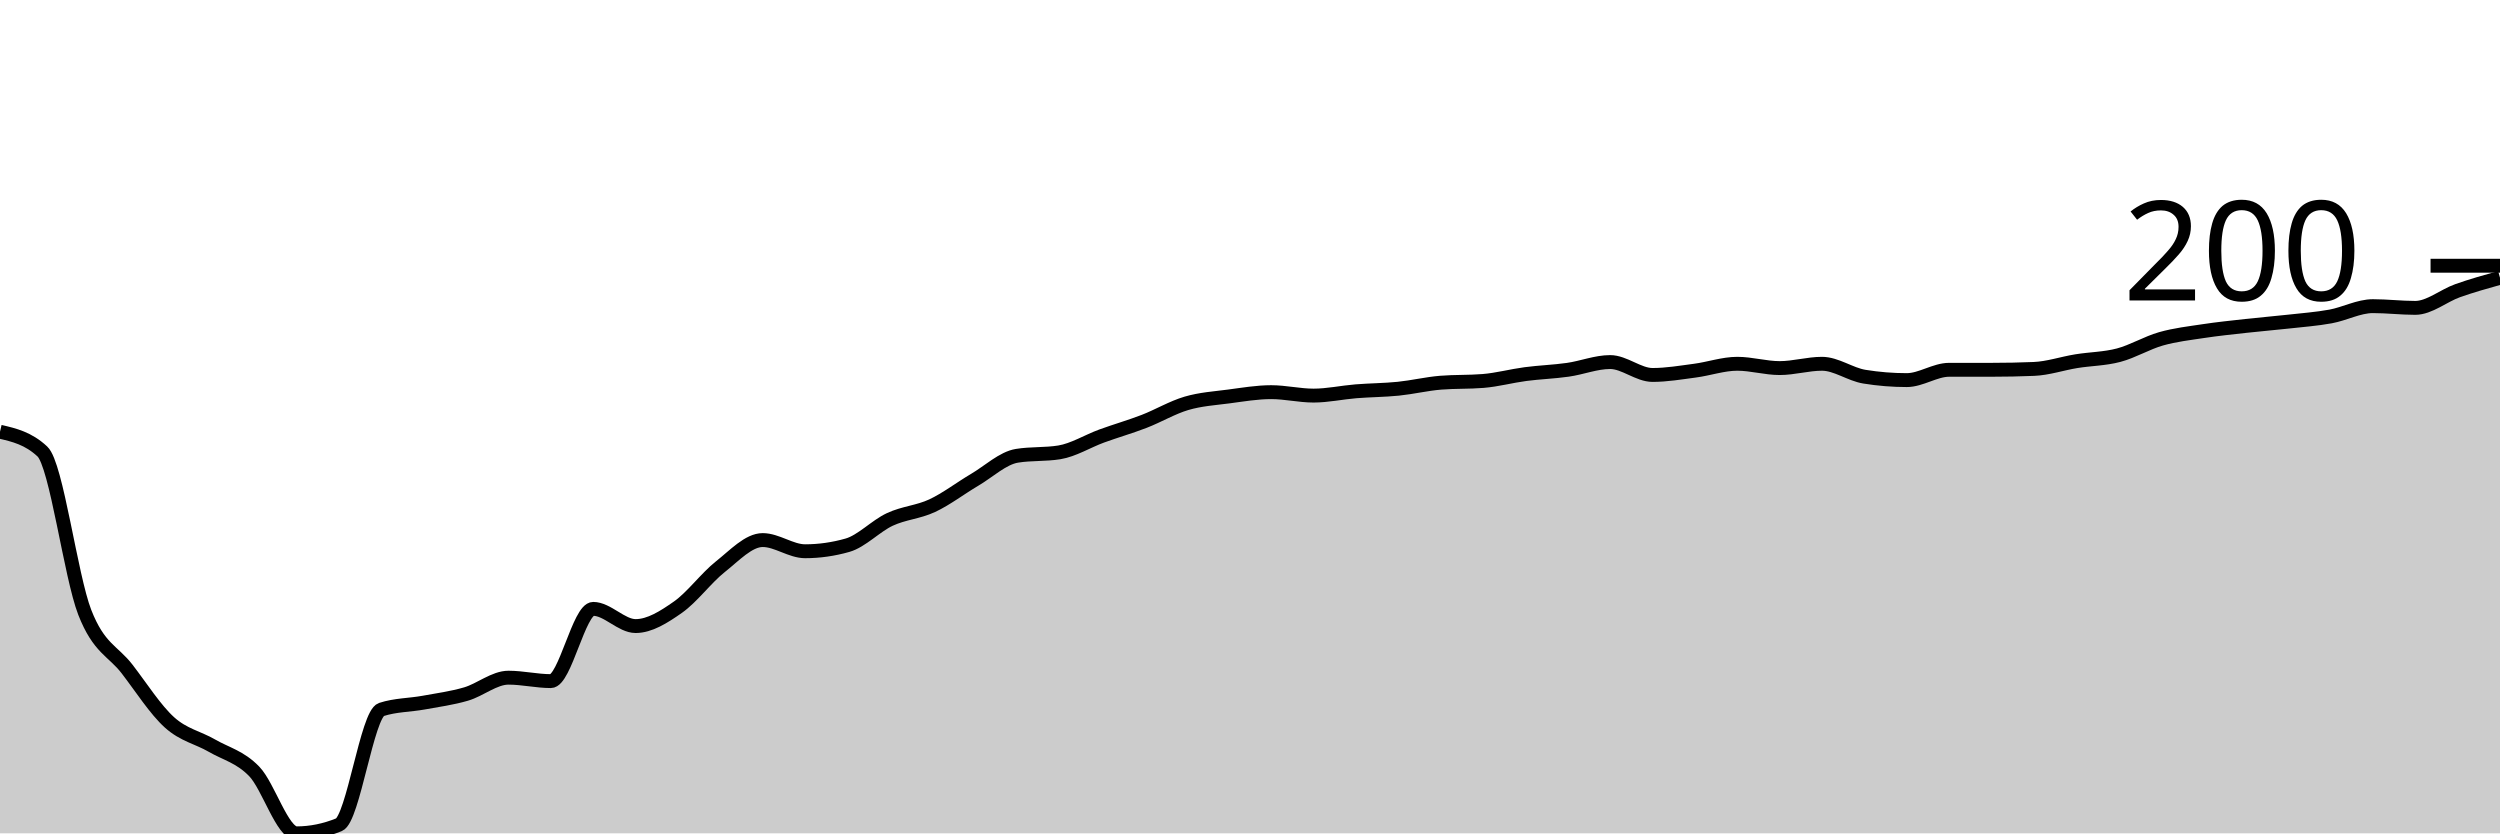
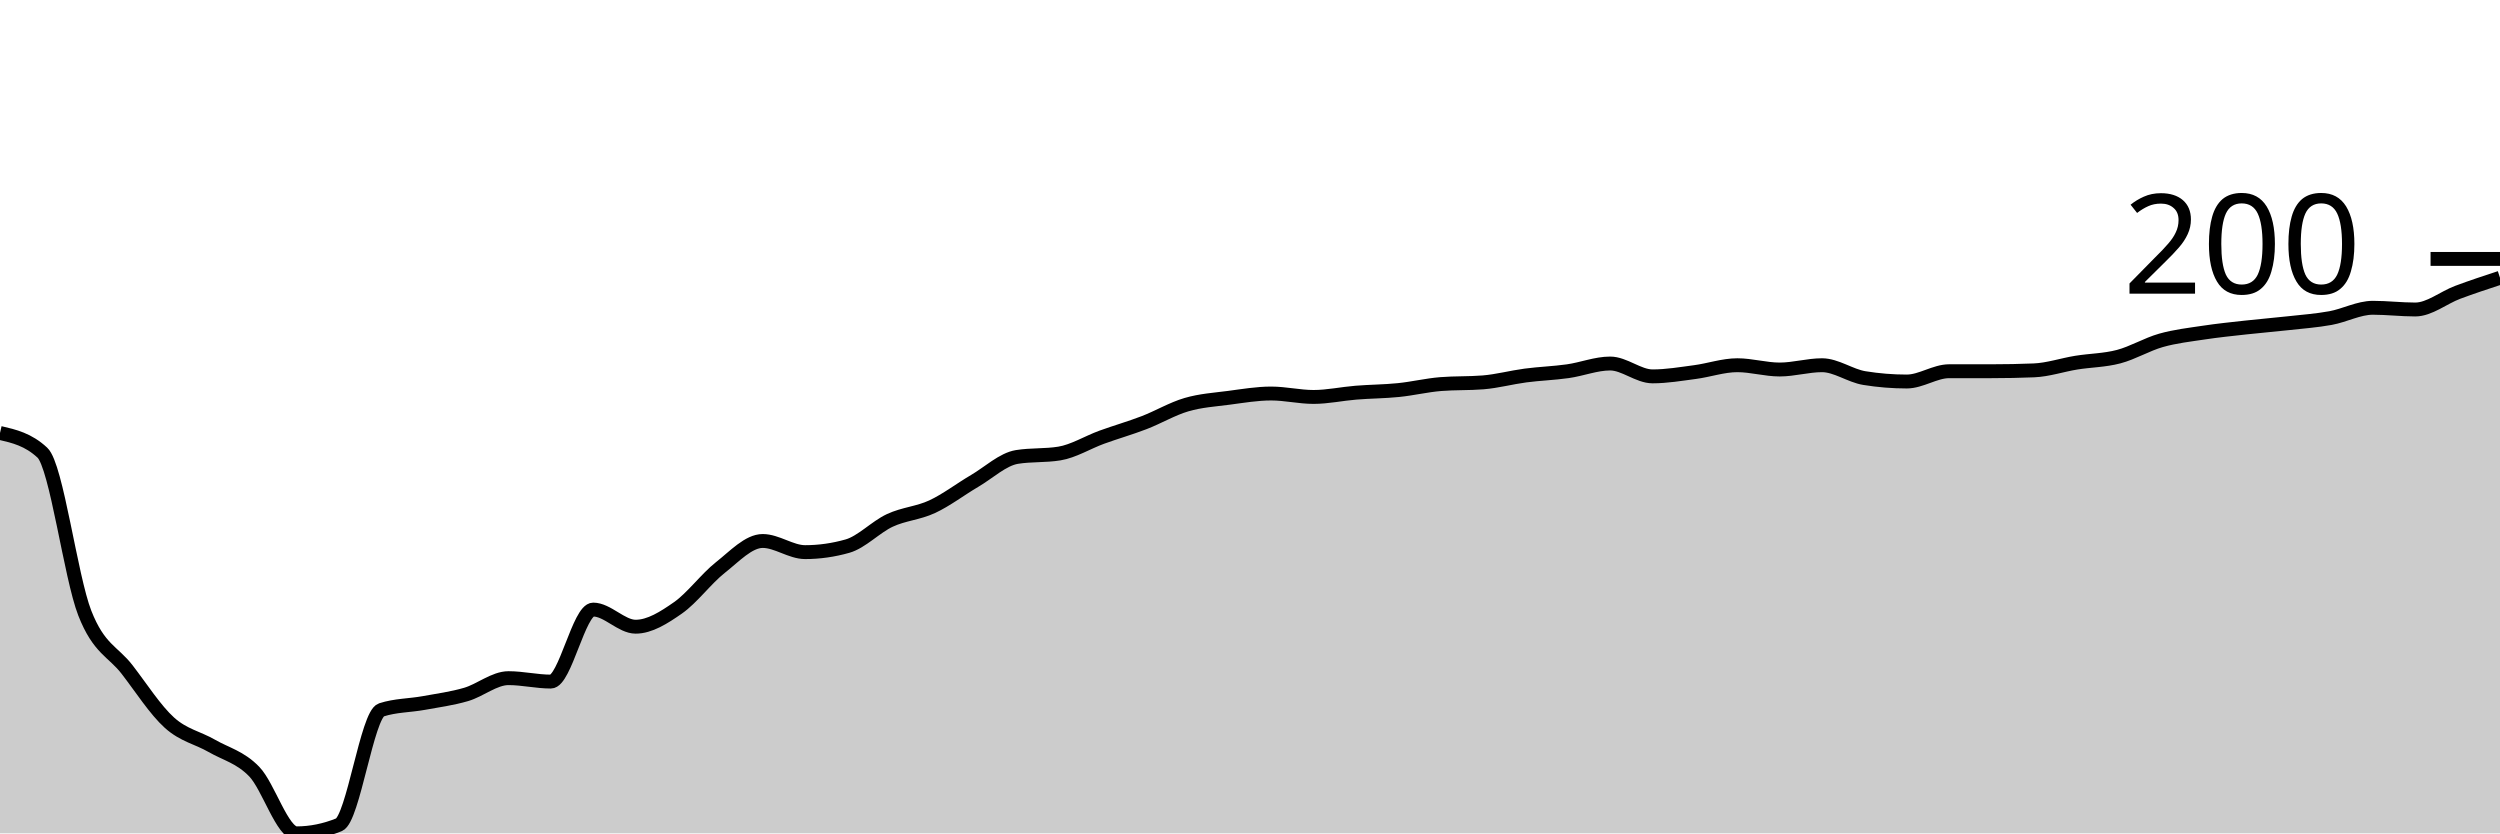
<svg xmlns="http://www.w3.org/2000/svg" viewBox="0 0 180 60">
  <g transform="translate(0,20)">
-     <path class="area" fill="rgba(0, 0, 0, 0.2)" d="M0,11.084C1.017,11.321,2.034,11.558,3.051,12.508C4.068,13.457,5.085,21.476,6.102,24.087C7.119,26.698,8.136,26.852,9.153,28.173C10.169,29.494,11.186,31.094,12.203,32.012C13.22,32.931,14.237,33.096,15.254,33.684C16.271,34.272,17.288,34.489,18.305,35.542C19.322,36.594,20.339,40,21.356,40C22.373,40,23.39,39.794,24.407,39.381C25.424,38.968,26.441,31.414,27.458,31.084C28.475,30.753,29.492,30.774,30.508,30.588C31.525,30.402,32.542,30.268,33.559,29.969C34.576,29.67,35.593,28.793,36.61,28.793C37.627,28.793,38.644,29.04,39.661,29.04C40.678,29.04,41.695,23.839,42.712,23.839C43.729,23.839,44.746,25.077,45.763,25.077C46.78,25.077,47.797,24.427,48.814,23.715C49.831,23.003,50.847,21.61,51.864,20.805C52.881,20,53.898,18.885,54.915,18.885C55.932,18.885,56.949,19.69,57.966,19.69C58.983,19.69,60,19.546,61.017,19.257C62.034,18.968,63.051,17.874,64.068,17.399C65.085,16.925,66.102,16.883,67.119,16.409C68.136,15.934,69.153,15.15,70.169,14.551C71.186,13.953,72.203,12.982,73.22,12.817C74.237,12.652,75.254,12.735,76.271,12.57C77.288,12.405,78.305,11.765,79.322,11.393C80.339,11.022,81.356,10.733,82.373,10.341C83.39,9.948,84.407,9.34,85.424,9.04C86.441,8.741,87.458,8.679,88.475,8.545C89.492,8.411,90.508,8.235,91.525,8.235C92.542,8.235,93.559,8.483,94.576,8.483C95.593,8.483,96.61,8.256,97.627,8.173C98.644,8.091,99.661,8.091,100.678,7.988C101.695,7.884,102.712,7.637,103.729,7.554C104.746,7.472,105.763,7.513,106.78,7.43C107.797,7.348,108.814,7.069,109.831,6.935C110.847,6.801,111.864,6.77,112.881,6.625C113.898,6.481,114.915,6.068,115.932,6.068C116.949,6.068,117.966,6.997,118.983,6.997C120,6.997,121.017,6.821,122.034,6.687C123.051,6.553,124.068,6.192,125.085,6.192C126.102,6.192,127.119,6.502,128.136,6.502C129.153,6.502,130.169,6.192,131.186,6.192C132.203,6.192,133.22,6.956,134.237,7.121C135.254,7.286,136.271,7.368,137.288,7.368C138.305,7.368,139.322,6.625,140.339,6.625C141.356,6.625,142.373,6.625,143.39,6.625C144.407,6.625,145.424,6.605,146.441,6.563C147.458,6.522,148.475,6.171,149.492,6.006C150.508,5.841,151.525,5.841,152.542,5.573C153.559,5.304,154.576,4.685,155.593,4.396C156.61,4.107,157.627,3.994,158.644,3.839C159.661,3.684,160.678,3.581,161.695,3.467C162.712,3.354,163.729,3.271,164.746,3.158C165.763,3.044,166.78,2.972,167.797,2.786C168.814,2.601,169.831,2.043,170.847,2.043C171.864,2.043,172.881,2.167,173.898,2.167C174.915,2.167,175.932,1.29,176.949,0.929C177.966,0.568,178.983,0.284,180,0L180,40C178.983,40,177.966,40,176.949,40C175.932,40,174.915,40,173.898,40C172.881,40,171.864,40,170.847,40C169.831,40,168.814,40,167.797,40C166.78,40,165.763,40,164.746,40C163.729,40,162.712,40,161.695,40C160.678,40,159.661,40,158.644,40C157.627,40,156.61,40,155.593,40C154.576,40,153.559,40,152.542,40C151.525,40,150.508,40,149.492,40C148.475,40,147.458,40,146.441,40C145.424,40,144.407,40,143.39,40C142.373,40,141.356,40,140.339,40C139.322,40,138.305,40,137.288,40C136.271,40,135.254,40,134.237,40C133.22,40,132.203,40,131.186,40C130.169,40,129.153,40,128.136,40C127.119,40,126.102,40,125.085,40C124.068,40,123.051,40,122.034,40C121.017,40,120,40,118.983,40C117.966,40,116.949,40,115.932,40C114.915,40,113.898,40,112.881,40C111.864,40,110.847,40,109.831,40C108.814,40,107.797,40,106.78,40C105.763,40,104.746,40,103.729,40C102.712,40,101.695,40,100.678,40C99.661,40,98.644,40,97.627,40C96.61,40,95.593,40,94.576,40C93.559,40,92.542,40,91.525,40C90.508,40,89.492,40,88.475,40C87.458,40,86.441,40,85.424,40C84.407,40,83.39,40,82.373,40C81.356,40,80.339,40,79.322,40C78.305,40,77.288,40,76.271,40C75.254,40,74.237,40,73.22,40C72.203,40,71.186,40,70.169,40C69.153,40,68.136,40,67.119,40C66.102,40,65.085,40,64.068,40C63.051,40,62.034,40,61.017,40C60,40,58.983,40,57.966,40C56.949,40,55.932,40,54.915,40C53.898,40,52.881,40,51.864,40C50.847,40,49.831,40,48.814,40C47.797,40,46.78,40,45.763,40C44.746,40,43.729,40,42.712,40C41.695,40,40.678,40,39.661,40C38.644,40,37.627,40,36.61,40C35.593,40,34.576,40,33.559,40C32.542,40,31.525,40,30.508,40C29.492,40,28.475,40,27.458,40C26.441,40,25.424,40,24.407,40C23.39,40,22.373,40,21.356,40C20.339,40,19.322,40,18.305,40C17.288,40,16.271,40,15.254,40C14.237,40,13.22,40,12.203,40C11.186,40,10.169,40,9.153,40C8.136,40,7.119,40,6.102,40C5.085,40,4.068,40,3.051,40C2.034,40,1.017,40,0,40Z" />
-     <path class="line" stroke="black" fill="none" d="M0,11.084C1.017,11.321,2.034,11.558,3.051,12.508C4.068,13.457,5.085,21.476,6.102,24.087C7.119,26.698,8.136,26.852,9.153,28.173C10.169,29.494,11.186,31.094,12.203,32.012C13.22,32.931,14.237,33.096,15.254,33.684C16.271,34.272,17.288,34.489,18.305,35.542C19.322,36.594,20.339,40,21.356,40C22.373,40,23.39,39.794,24.407,39.381C25.424,38.968,26.441,31.414,27.458,31.084C28.475,30.753,29.492,30.774,30.508,30.588C31.525,30.402,32.542,30.268,33.559,29.969C34.576,29.67,35.593,28.793,36.61,28.793C37.627,28.793,38.644,29.04,39.661,29.04C40.678,29.04,41.695,23.839,42.712,23.839C43.729,23.839,44.746,25.077,45.763,25.077C46.78,25.077,47.797,24.427,48.814,23.715C49.831,23.003,50.847,21.61,51.864,20.805C52.881,20,53.898,18.885,54.915,18.885C55.932,18.885,56.949,19.69,57.966,19.69C58.983,19.69,60,19.546,61.017,19.257C62.034,18.968,63.051,17.874,64.068,17.399C65.085,16.925,66.102,16.883,67.119,16.409C68.136,15.934,69.153,15.15,70.169,14.551C71.186,13.953,72.203,12.982,73.22,12.817C74.237,12.652,75.254,12.735,76.271,12.57C77.288,12.405,78.305,11.765,79.322,11.393C80.339,11.022,81.356,10.733,82.373,10.341C83.39,9.948,84.407,9.34,85.424,9.04C86.441,8.741,87.458,8.679,88.475,8.545C89.492,8.411,90.508,8.235,91.525,8.235C92.542,8.235,93.559,8.483,94.576,8.483C95.593,8.483,96.61,8.256,97.627,8.173C98.644,8.091,99.661,8.091,100.678,7.988C101.695,7.884,102.712,7.637,103.729,7.554C104.746,7.472,105.763,7.513,106.78,7.43C107.797,7.348,108.814,7.069,109.831,6.935C110.847,6.801,111.864,6.77,112.881,6.625C113.898,6.481,114.915,6.068,115.932,6.068C116.949,6.068,117.966,6.997,118.983,6.997C120,6.997,121.017,6.821,122.034,6.687C123.051,6.553,124.068,6.192,125.085,6.192C126.102,6.192,127.119,6.502,128.136,6.502C129.153,6.502,130.169,6.192,131.186,6.192C132.203,6.192,133.22,6.956,134.237,7.121C135.254,7.286,136.271,7.368,137.288,7.368C138.305,7.368,139.322,6.625,140.339,6.625C141.356,6.625,142.373,6.625,143.39,6.625C144.407,6.625,145.424,6.605,146.441,6.563C147.458,6.522,148.475,6.171,149.492,6.006C150.508,5.841,151.525,5.841,152.542,5.573C153.559,5.304,154.576,4.685,155.593,4.396C156.61,4.107,157.627,3.994,158.644,3.839C159.661,3.684,160.678,3.581,161.695,3.467C162.712,3.354,163.729,3.271,164.746,3.158C165.763,3.044,166.78,2.972,167.797,2.786C168.814,2.601,169.831,2.043,170.847,2.043C171.864,2.043,172.881,2.167,173.898,2.167C174.915,2.167,175.932,1.29,176.949,0.929C177.966,0.568,178.983,0.284,180,0" />
-     <path class="axis-ceiling" stroke-width="1" stroke="black" fill="none" d="M175,-0.867L180,-0.867" />
-     <text class="axis-ceiling-label" font-family="sans-serif" text-anchor="end" font-size="10px" x="170" y="1.633">200</text>
+     <path class="area" fill="rgba(0, 0, 0, 0.2)" d="M0,11.173C1.017,11.409,2.034,11.646,3.051,12.593C4.068,13.539,5.085,21.533,6.102,24.136C7.119,26.739,8.136,26.893,9.153,28.21C10.169,29.527,11.186,31.121,12.203,32.037C13.22,32.953,14.237,33.117,15.254,33.704C16.271,34.29,17.288,34.506,18.305,35.556C19.322,36.605,20.339,40,21.356,40C22.373,40,23.39,39.794,24.407,39.383C25.424,38.971,26.441,31.44,27.458,31.111C28.475,30.782,29.492,30.802,30.508,30.617C31.525,30.432,32.542,30.298,33.559,30C34.576,29.702,35.593,28.827,36.61,28.827C37.627,28.827,38.644,29.074,39.661,29.074C40.678,29.074,41.695,23.889,42.712,23.889C43.729,23.889,44.746,25.123,45.763,25.123C46.78,25.123,47.797,24.475,48.814,23.765C49.831,23.056,50.847,21.667,51.864,20.864C52.881,20.062,53.898,18.951,54.915,18.951C55.932,18.951,56.949,19.753,57.966,19.753C58.983,19.753,60,19.609,61.017,19.321C62.034,19.033,63.051,17.942,64.068,17.469C65.085,16.996,66.102,16.955,67.119,16.481C68.136,16.008,69.153,15.226,70.169,14.63C71.186,14.033,72.203,13.066,73.22,12.901C74.237,12.737,75.254,12.819,76.271,12.654C77.288,12.49,78.305,11.852,79.322,11.481C80.339,11.111,81.356,10.823,82.373,10.432C83.39,10.041,84.407,9.434,85.424,9.136C86.441,8.837,87.458,8.776,88.475,8.642C89.492,8.508,90.508,8.333,91.525,8.333C92.542,8.333,93.559,8.58,94.576,8.58C95.593,8.58,96.61,8.354,97.627,8.272C98.644,8.189,99.661,8.189,100.678,8.086C101.695,7.984,102.712,7.737,103.729,7.654C104.746,7.572,105.763,7.613,106.78,7.531C107.797,7.449,108.814,7.171,109.831,7.037C110.847,6.903,111.864,6.872,112.881,6.728C113.898,6.584,114.915,6.173,115.932,6.173C116.949,6.173,117.966,7.099,118.983,7.099C120,7.099,121.017,6.924,122.034,6.79C123.051,6.656,124.068,6.296,125.085,6.296C126.102,6.296,127.119,6.605,128.136,6.605C129.153,6.605,130.169,6.296,131.186,6.296C132.203,6.296,133.22,7.058,134.237,7.222C135.254,7.387,136.271,7.469,137.288,7.469C138.305,7.469,139.322,6.728,140.339,6.728C141.356,6.728,142.373,6.728,143.39,6.728C144.407,6.728,145.424,6.708,146.441,6.667C147.458,6.626,148.475,6.276,149.492,6.111C150.508,5.947,151.525,5.947,152.542,5.679C153.559,5.412,154.576,4.794,155.593,4.506C156.61,4.218,157.627,4.105,158.644,3.951C159.661,3.796,160.678,3.693,161.695,3.58C162.712,3.467,163.729,3.385,164.746,3.272C165.763,3.158,166.78,3.086,167.797,2.901C168.814,2.716,169.831,2.16,170.847,2.16C171.864,2.16,172.881,2.284,173.898,2.284C174.915,2.284,175.932,1.43,176.949,1.049C177.966,0.669,178.983,0.334,180,0L180,40C178.983,40,177.966,40,176.949,40C175.932,40,174.915,40,173.898,40C172.881,40,171.864,40,170.847,40C169.831,40,168.814,40,167.797,40C166.78,40,165.763,40,164.746,40C163.729,40,162.712,40,161.695,40C160.678,40,159.661,40,158.644,40C157.627,40,156.61,40,155.593,40C154.576,40,153.559,40,152.542,40C151.525,40,150.508,40,149.492,40C148.475,40,147.458,40,146.441,40C145.424,40,144.407,40,143.39,40C142.373,40,141.356,40,140.339,40C139.322,40,138.305,40,137.288,40C136.271,40,135.254,40,134.237,40C133.22,40,132.203,40,131.186,40C130.169,40,129.153,40,128.136,40C127.119,40,126.102,40,125.085,40C124.068,40,123.051,40,122.034,40C121.017,40,120,40,118.983,40C117.966,40,116.949,40,115.932,40C114.915,40,113.898,40,112.881,40C111.864,40,110.847,40,109.831,40C108.814,40,107.797,40,106.78,40C105.763,40,104.746,40,103.729,40C102.712,40,101.695,40,100.678,40C99.661,40,98.644,40,97.627,40C96.61,40,95.593,40,94.576,40C93.559,40,92.542,40,91.525,40C90.508,40,89.492,40,88.475,40C87.458,40,86.441,40,85.424,40C84.407,40,83.39,40,82.373,40C81.356,40,80.339,40,79.322,40C78.305,40,77.288,40,76.271,40C75.254,40,74.237,40,73.22,40C72.203,40,71.186,40,70.169,40C69.153,40,68.136,40,67.119,40C66.102,40,65.085,40,64.068,40C63.051,40,62.034,40,61.017,40C60,40,58.983,40,57.966,40C56.949,40,55.932,40,54.915,40C53.898,40,52.881,40,51.864,40C50.847,40,49.831,40,48.814,40C47.797,40,46.78,40,45.763,40C44.746,40,43.729,40,42.712,40C41.695,40,40.678,40,39.661,40C38.644,40,37.627,40,36.61,40C35.593,40,34.576,40,33.559,40C32.542,40,31.525,40,30.508,40C29.492,40,28.475,40,27.458,40C26.441,40,25.424,40,24.407,40C23.39,40,22.373,40,21.356,40C20.339,40,19.322,40,18.305,40C17.288,40,16.271,40,15.254,40C14.237,40,13.22,40,12.203,40C11.186,40,10.169,40,9.153,40C8.136,40,7.119,40,6.102,40C5.085,40,4.068,40,3.051,40C2.034,40,1.017,40,0,40Z" />
+     <path class="line" stroke="black" fill="none" d="M0,11.173C1.017,11.409,2.034,11.646,3.051,12.593C4.068,13.539,5.085,21.533,6.102,24.136C7.119,26.739,8.136,26.893,9.153,28.21C10.169,29.527,11.186,31.121,12.203,32.037C13.22,32.953,14.237,33.117,15.254,33.704C16.271,34.29,17.288,34.506,18.305,35.556C19.322,36.605,20.339,40,21.356,40C22.373,40,23.39,39.794,24.407,39.383C25.424,38.971,26.441,31.44,27.458,31.111C28.475,30.782,29.492,30.802,30.508,30.617C31.525,30.432,32.542,30.298,33.559,30C34.576,29.702,35.593,28.827,36.61,28.827C37.627,28.827,38.644,29.074,39.661,29.074C40.678,29.074,41.695,23.889,42.712,23.889C43.729,23.889,44.746,25.123,45.763,25.123C46.78,25.123,47.797,24.475,48.814,23.765C49.831,23.056,50.847,21.667,51.864,20.864C52.881,20.062,53.898,18.951,54.915,18.951C55.932,18.951,56.949,19.753,57.966,19.753C58.983,19.753,60,19.609,61.017,19.321C62.034,19.033,63.051,17.942,64.068,17.469C65.085,16.996,66.102,16.955,67.119,16.481C68.136,16.008,69.153,15.226,70.169,14.63C71.186,14.033,72.203,13.066,73.22,12.901C74.237,12.737,75.254,12.819,76.271,12.654C77.288,12.49,78.305,11.852,79.322,11.481C80.339,11.111,81.356,10.823,82.373,10.432C83.39,10.041,84.407,9.434,85.424,9.136C86.441,8.837,87.458,8.776,88.475,8.642C89.492,8.508,90.508,8.333,91.525,8.333C92.542,8.333,93.559,8.58,94.576,8.58C95.593,8.58,96.61,8.354,97.627,8.272C98.644,8.189,99.661,8.189,100.678,8.086C101.695,7.984,102.712,7.737,103.729,7.654C104.746,7.572,105.763,7.613,106.78,7.531C107.797,7.449,108.814,7.171,109.831,7.037C110.847,6.903,111.864,6.872,112.881,6.728C113.898,6.584,114.915,6.173,115.932,6.173C116.949,6.173,117.966,7.099,118.983,7.099C120,7.099,121.017,6.924,122.034,6.79C123.051,6.656,124.068,6.296,125.085,6.296C126.102,6.296,127.119,6.605,128.136,6.605C129.153,6.605,130.169,6.296,131.186,6.296C132.203,6.296,133.22,7.058,134.237,7.222C135.254,7.387,136.271,7.469,137.288,7.469C138.305,7.469,139.322,6.728,140.339,6.728C141.356,6.728,142.373,6.728,143.39,6.728C144.407,6.728,145.424,6.708,146.441,6.667C147.458,6.626,148.475,6.276,149.492,6.111C150.508,5.947,151.525,5.947,152.542,5.679C153.559,5.412,154.576,4.794,155.593,4.506C156.61,4.218,157.627,4.105,158.644,3.951C159.661,3.796,160.678,3.693,161.695,3.58C162.712,3.467,163.729,3.385,164.746,3.272C165.763,3.158,166.78,3.086,167.797,2.901C168.814,2.716,169.831,2.16,170.847,2.16C171.864,2.16,172.881,2.284,173.898,2.284C174.915,2.284,175.932,1.43,176.949,1.049C177.966,0.669,178.983,0.334,180,0" />
+     <path class="axis-ceiling" stroke-width="1" stroke="black" fill="none" d="M175,-1.358L180,-1.358" />
+     <text class="axis-ceiling-label" font-family="sans-serif" text-anchor="end" font-size="10px" x="170" y="1.142">200</text>
  </g>
</svg>
